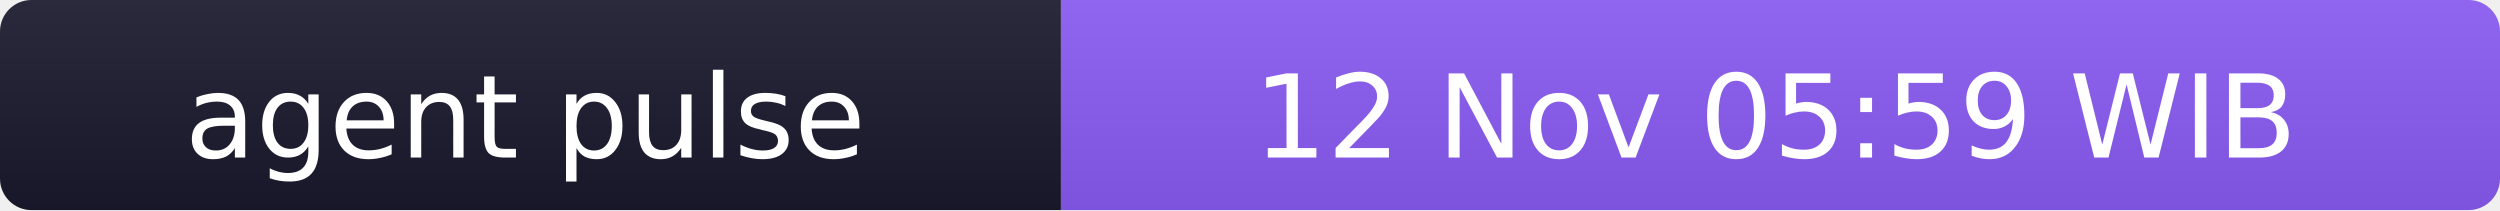
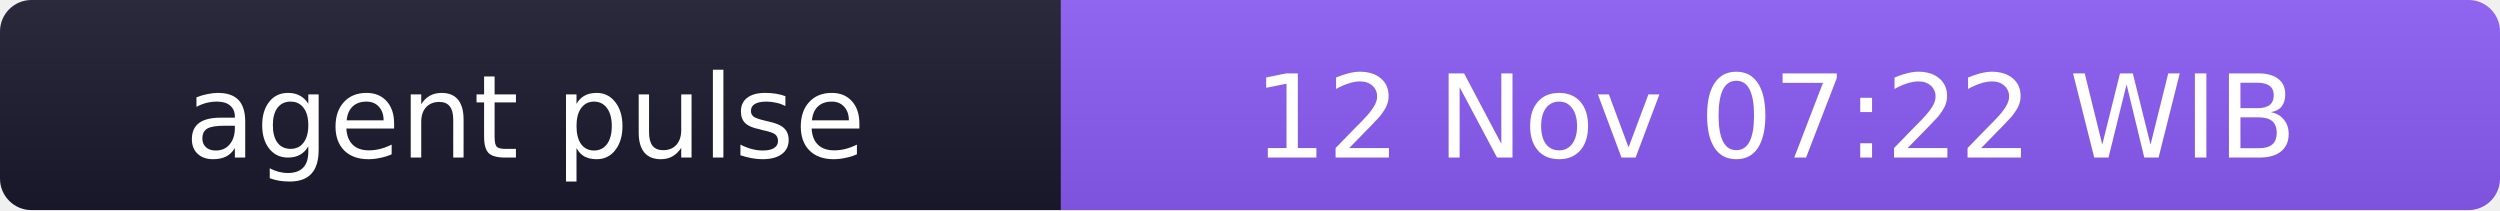
- <svg xmlns="http://www.w3.org/2000/svg" width="238" height="20" role="img" aria-label="agent pulse: 12 Nov 05:59 WIB">
+ <svg xmlns="http://www.w3.org/2000/svg" width="238" height="20" role="img" aria-label="agent pulse: 12 Nov 07:22 WIB">
  <linearGradient id="s" x2="0" y2="100%">
    <stop offset="0" stop-color="#bbb" stop-opacity=".1" />
    <stop offset="1" stop-opacity=".1" />
  </linearGradient>
  <clipPath id="r">
    <rect width="238" height="20" rx="3" fill="#fff" />
  </clipPath>
  <g clip-path="url(#r)">
    <rect width="101" height="20" fill="#1a1a2e" />
    <rect x="101" width="137" height="20" fill="#8b5cf6" />
    <rect width="238" height="20" fill="url(#s)" />
  </g>
  <g fill="#fff" text-anchor="middle" font-family="Verdana,Geneva,DejaVu Sans,sans-serif" font-size="11">
    <text x="50" y="15">agent pulse</text>
-     <text x="169" y="15">12 Nov 05:59 WIB</text>
+     <text x="169" y="15">12 Nov 07:22 WIB</text>
  </g>
</svg>
